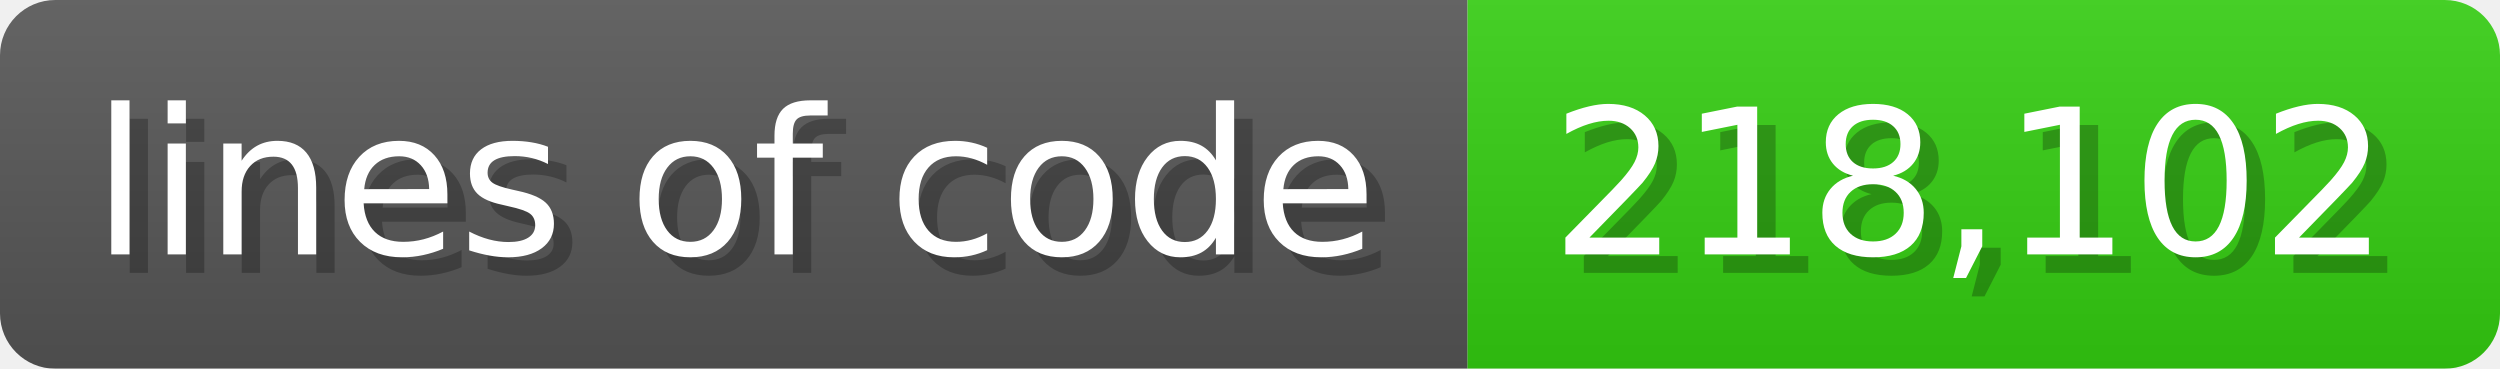
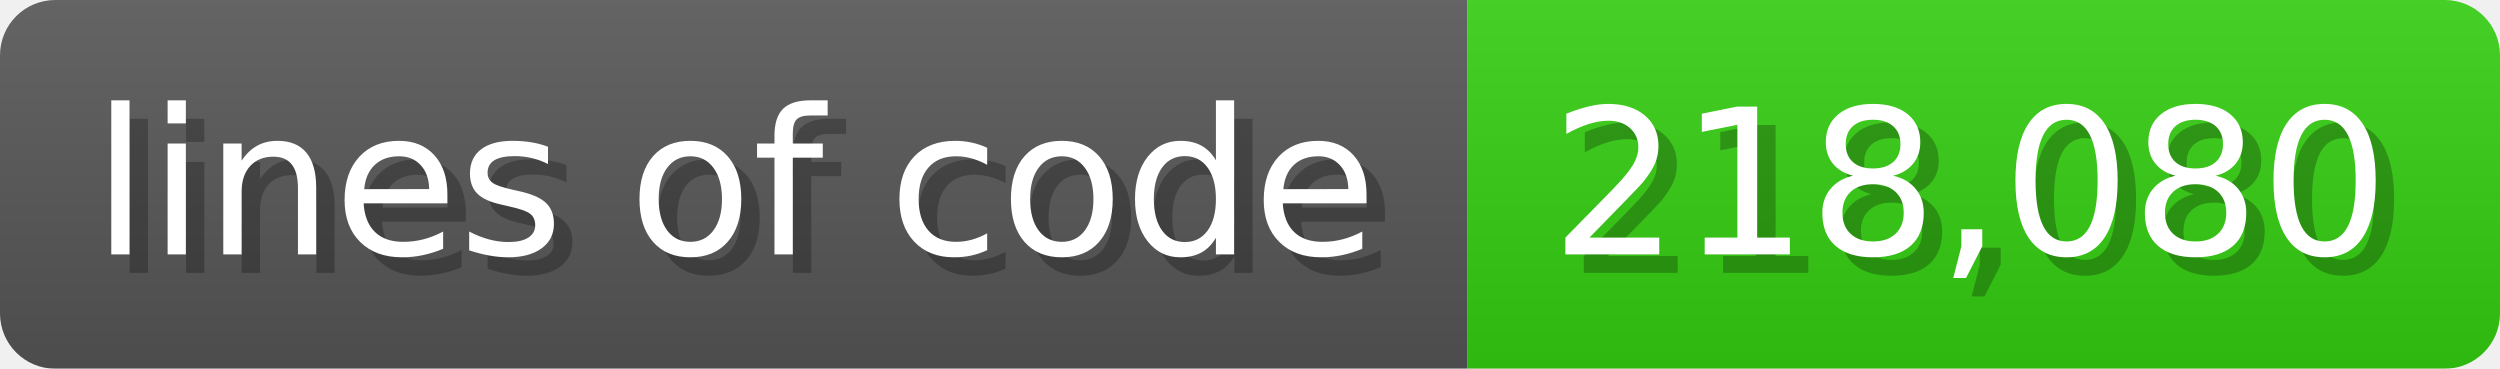
<svg xmlns="http://www.w3.org/2000/svg" width="135.6" height="20" viewBox="0 0 1356 200">
  <linearGradient id="a" x2="0" y2="100%">
    <stop offset="0" stop-opacity=".1" stop-color="#EEE" />
    <stop offset="1" stop-opacity=".1" />
  </linearGradient>
  <mask id="m">
    <rect width="1356" height="200" rx="30" fill="#FFF" />
  </mask>
  <g mask="url(#m)">
    <rect width="796" height="200" fill="#555" />
    <rect width="560" height="200" fill="#3C1" x="796" />
    <rect width="1356" height="200" fill="url(#a)" />
  </g>
  <g fill="#fff" text-anchor="start" font-family="Verdana,DejaVu Sans,sans-serif" font-size="110">
    <text x="60" y="148" textLength="696" fill="#000" opacity="0.25">lines of code</text>
    <text x="50" y="138" textLength="696">lines of code</text>
-     <text x="851" y="148" textLength="460" fill="#000" opacity="0.25">218,102</text>
-     <text x="841" y="138" textLength="460">218,102</text>
+     <text x="851" y="148" textLength="460" fill="#000" opacity="0.25">218,080</text>
+     <text x="841" y="138" textLength="460">218,080</text>
  </g>
</svg>
